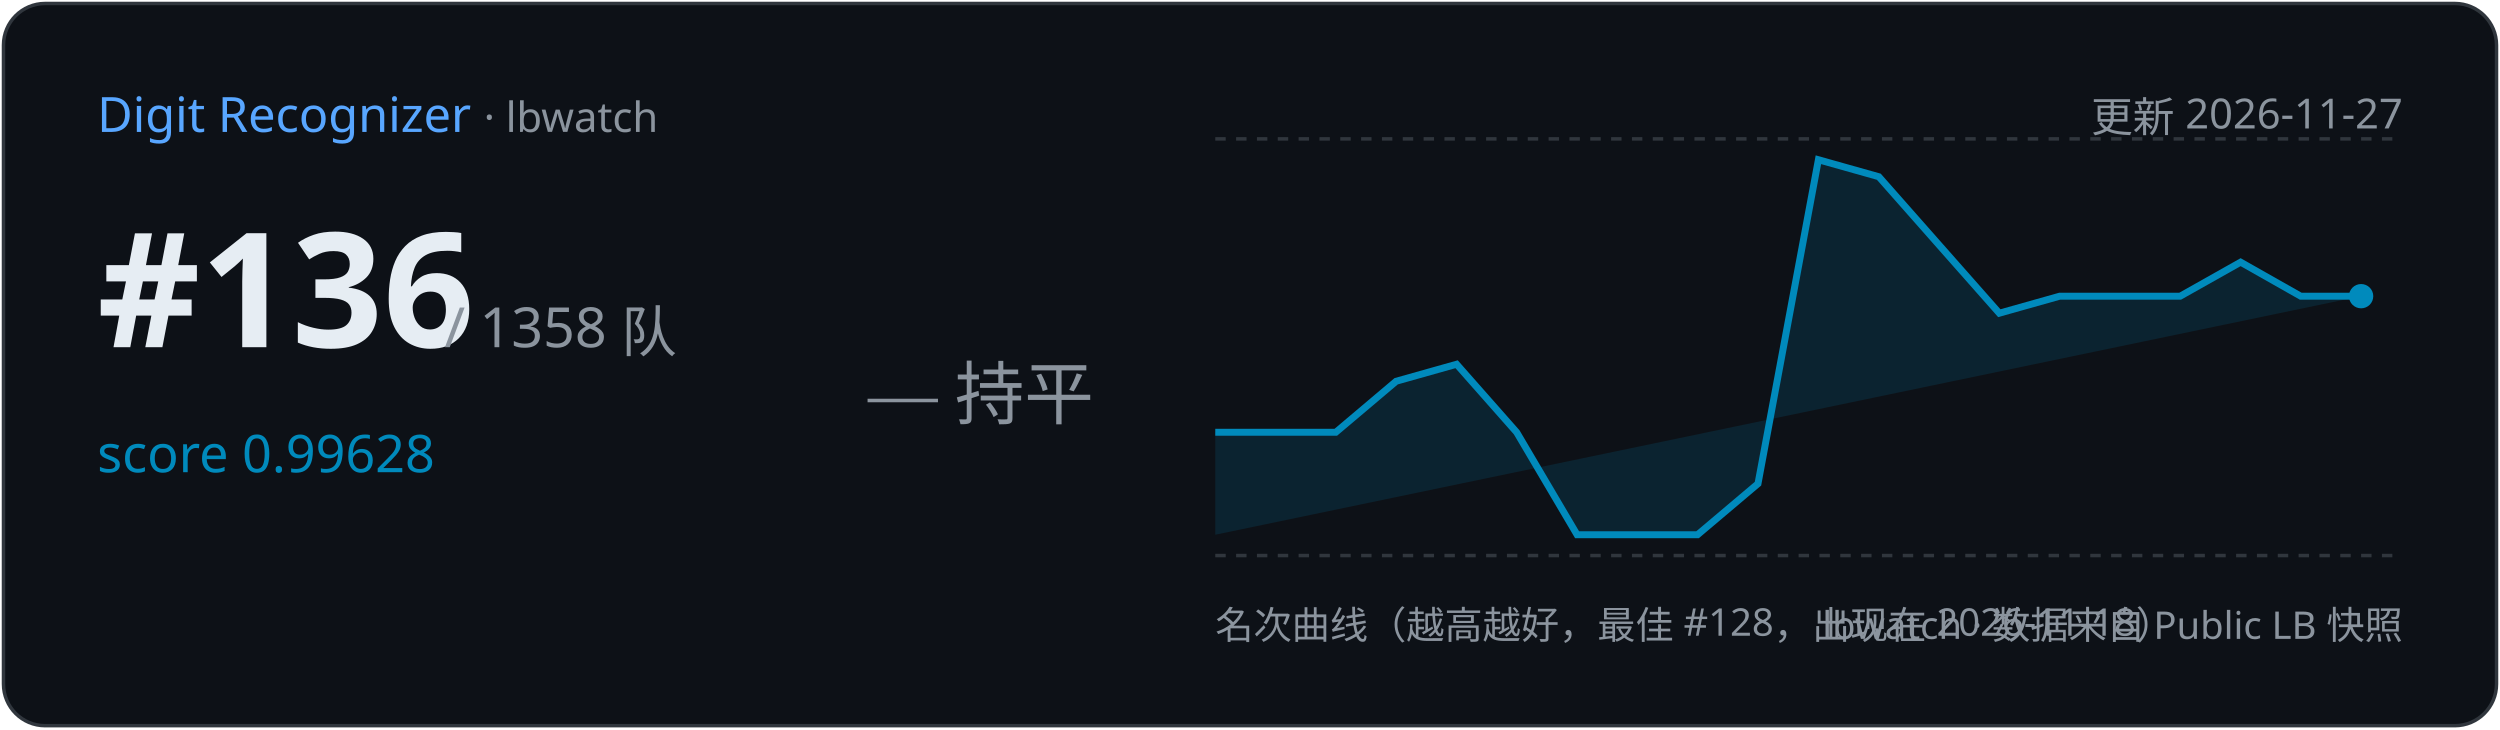
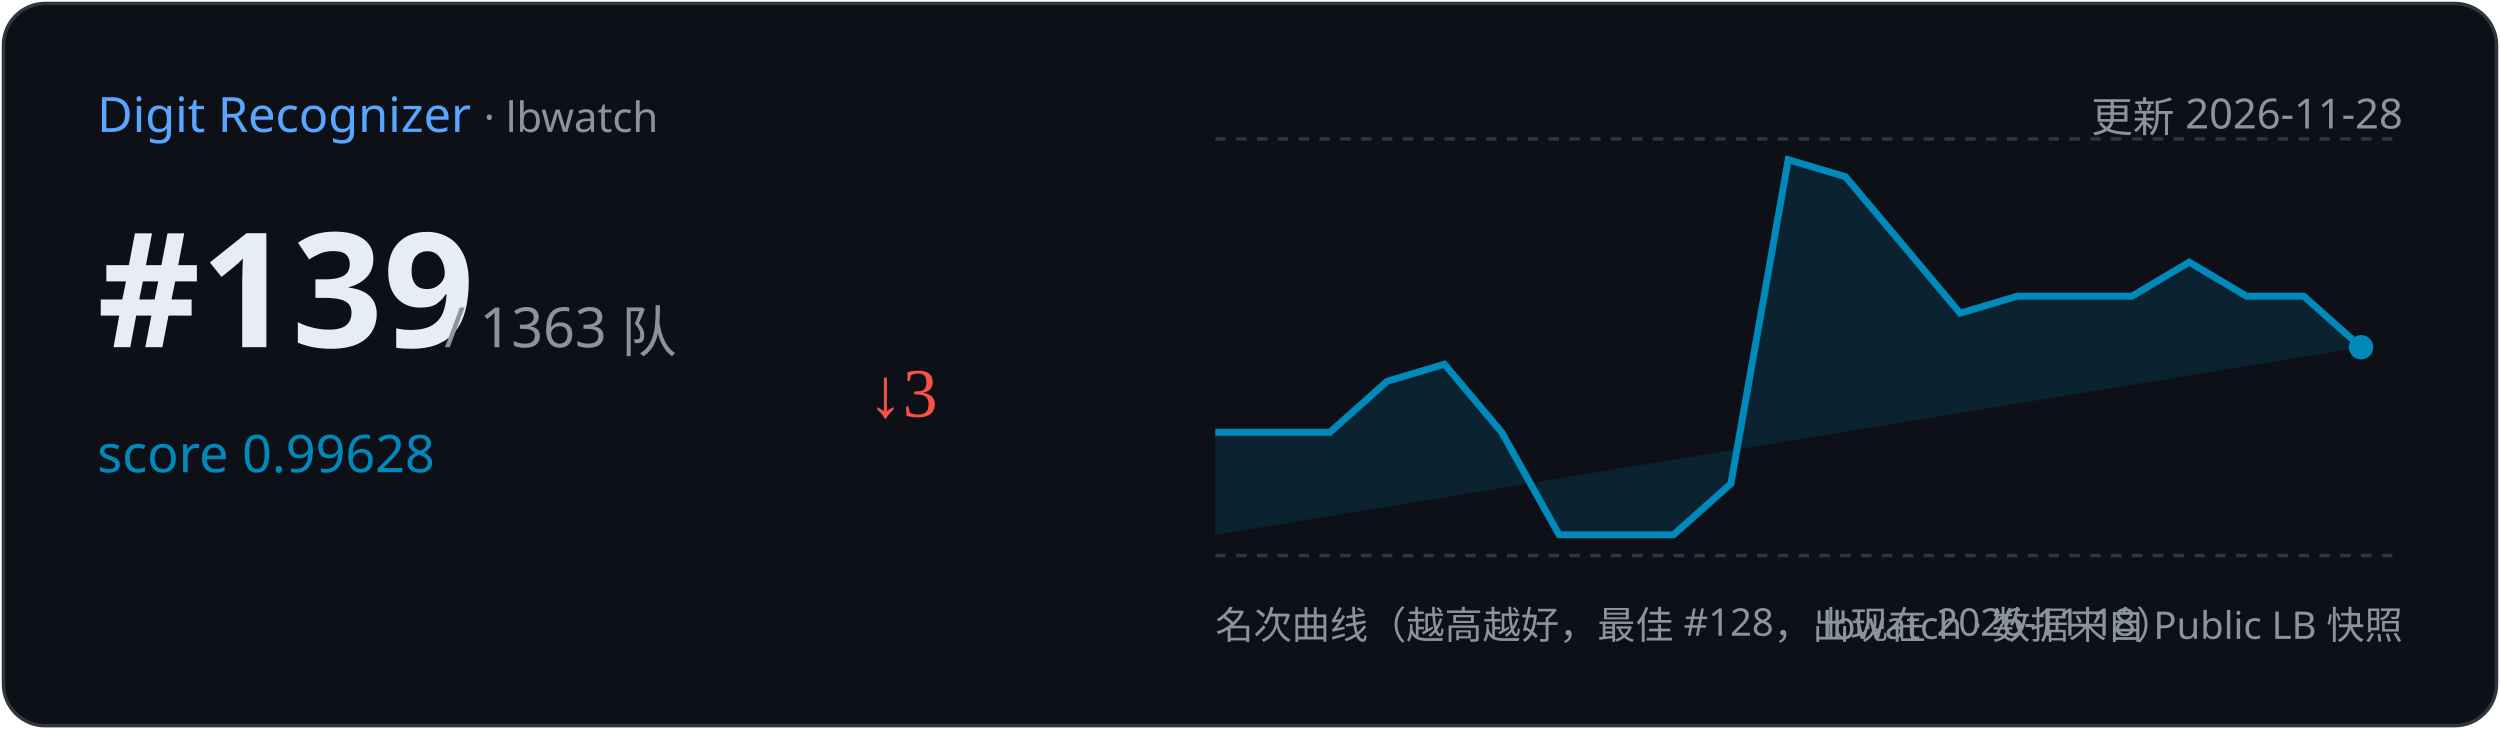
<svg xmlns="http://www.w3.org/2000/svg" width="720" height="210" viewBox="0 0 720 210">
  <rect x="1" y="1" width="718" height="208" rx="12" fill="#0d1117" stroke="#30363d" />
  <text x="28" y="38" font-family="Segoe UI,sans-serif" font-size="14" fill="#58a6ff">Digit Recognizer
    <tspan fill="#8b949e" font-size="12"> · lbwatch</tspan>
  </text>
-   <text x="692" y="38" text-anchor="end" font-family="Segoe UI,sans-serif" font-size="12" fill="#8b949e">更新 2026-11-27</text>
-   <text x="28" y="100" font-family="Segoe UI,sans-serif" font-size="46" font-weight="700" fill="#e6edf3">#136</text>
-   <text x="128" y="100" font-family="Segoe UI,sans-serif" font-size="16" fill="#8b949e">/ 1358 队</text>
+   <text x="692" y="38" text-anchor="end" font-family="Segoe UI,sans-serif" font-size="12" fill="#8b949e">更新 2026-11-28</text>
+   <text x="28" y="100" font-family="Segoe UI,sans-serif" font-size="46" font-weight="700" fill="#e6edf3">#139</text>
+   <text x="128" y="100" font-family="Segoe UI,sans-serif" font-size="16" fill="#8b949e">/ 1363 队</text>
  <text x="28" y="136" font-family="Segoe UI,sans-serif" font-size="15" fill="#008ABC">score 0.99628</text>
-   <text x="250" y="120" font-size="20" fill="#8b949e">— 持平</text>
+   <text x="250" y="120" font-size="20" fill="#f85149">↓3</text>
  <line x1="350" y1="40" x2="692" y2="40" stroke="#30363d" stroke-dasharray="3 3" />
  <line x1="350" y1="160" x2="692" y2="160" stroke="#30363d" stroke-dasharray="3 3" />
-   <path d="M350.0,124.5 L384.7,124.5 L402.1,109.8 L419.5,104.9 L436.8,124.5 L454.2,154.0 L471.6,154.0 L488.9,154.0 L506.3,139.3 L523.7,46.0 L541.1,50.9 L558.4,70.5 L575.8,90.2 L593.2,85.3 L610.5,85.3 L627.9,85.3 L645.3,75.5 L662.6,85.3 L680.0,85.3 L680.0,85.3 L350.0,154 Z" fill="#008ABC" opacity="0.15" />
-   <polyline points="350.0,124.5 384.7,124.5 402.1,109.8 419.5,104.9 436.8,124.5 454.2,154.0 471.6,154.0 488.9,154.0 506.3,139.3 523.7,46.0 541.1,50.9 558.4,70.5 575.8,90.2 593.2,85.3 610.5,85.3 627.9,85.3 645.3,75.5 662.6,85.3 680.0,85.3" fill="none" stroke="#008ABC" stroke-width="2" />
-   <circle cx="680.0" cy="85.3" r="3.5" fill="#008ABC" />
+   <path d="M350.0,124.5 L383.0,124.5 L399.5,109.8 L416.0,104.9 L432.5,124.5 L449.0,154.0 L465.5,154.0 L482.0,154.0 L498.5,139.3 L515.0,46.0 L531.5,50.9 L548.0,70.5 L564.5,90.2 L581.0,85.3 L597.5,85.3 L614.0,85.3 L630.5,75.5 L647.0,85.3 L663.5,85.3 L680.0,100.0 L680.0,100.0 L350.0,154 Z" fill="#008ABC" opacity="0.15" />
+   <polyline points="350.0,124.5 383.0,124.5 399.5,109.8 416.0,104.9 432.5,124.5 449.0,154.0 465.5,154.0 482.0,154.0 498.5,139.3 515.0,46.0 531.5,50.9 548.0,70.5 564.5,90.2 581.0,85.3 597.5,85.3 614.0,85.3 630.5,75.5 647.0,85.3 663.5,85.3 680.0,100.0" fill="none" stroke="#008ABC" stroke-width="2" />
+   <circle cx="680.0" cy="100.0" r="3.5" fill="#008ABC" />
  <text x="350" y="184" font-family="Segoe UI,sans-serif" font-size="11" fill="#8b949e">名次曲线（越高越好，最佳 #128，出现在 2026-11-18）</text>
  <text x="692" y="184" text-anchor="end" font-family="Segoe UI,sans-serif" font-size="11" fill="#8b949e">lbwatch · 数据来自 Public LB 快照</text>
</svg>
